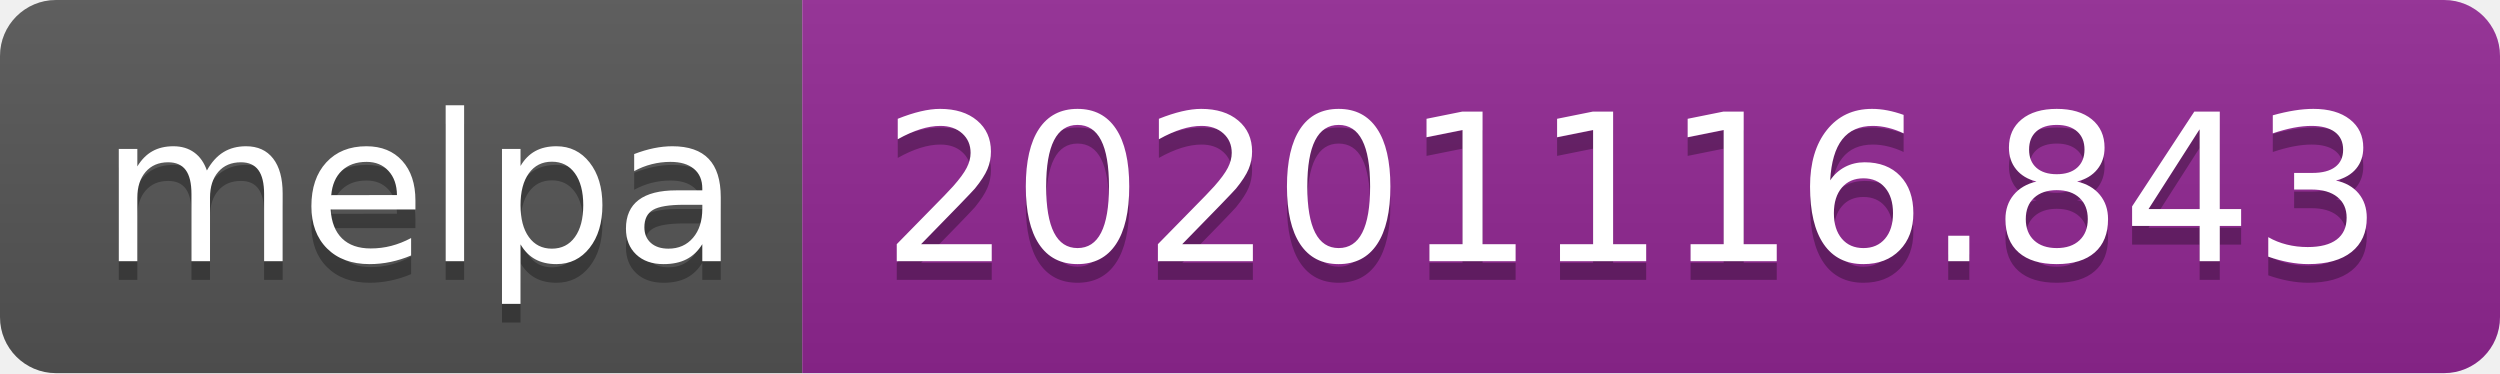
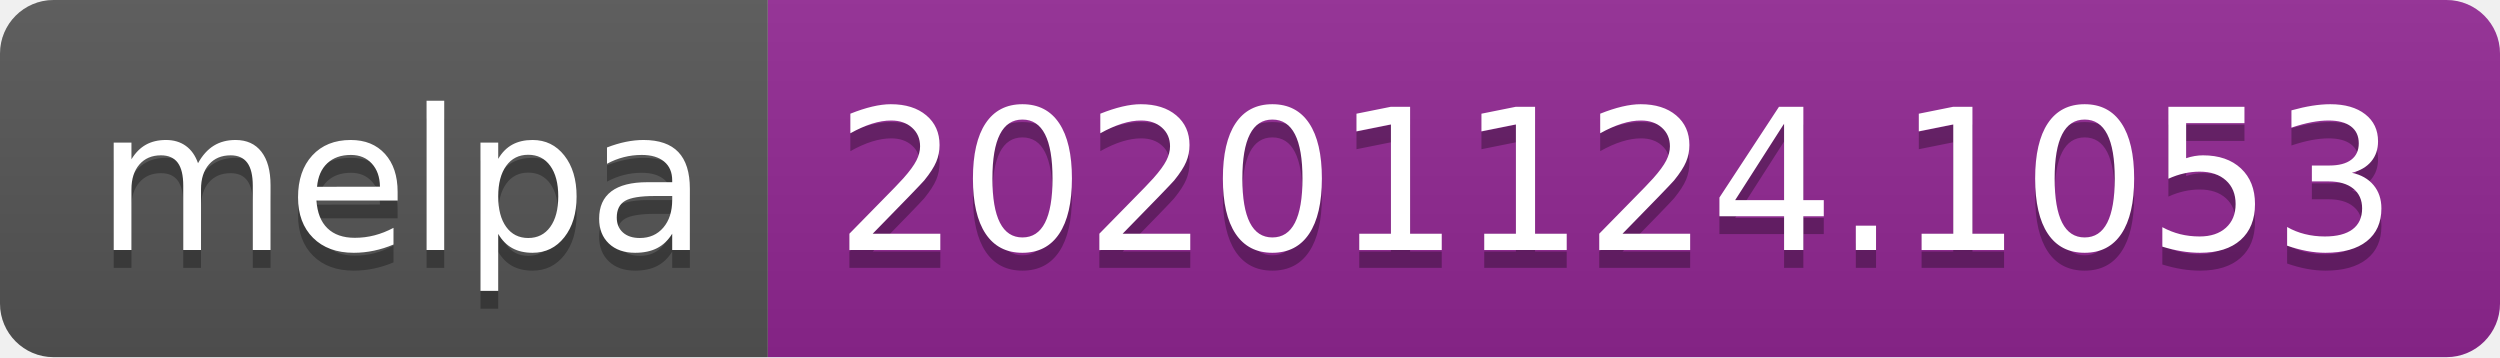
- <svg xmlns="http://www.w3.org/2000/svg" width="134" height="20" role="img" aria-label="melpa: 20201116.843">
+ <svg xmlns="http://www.w3.org/2000/svg" width="140" height="20" role="img" aria-label="melpa: 20201124.1053">
  <linearGradient id="s" x2="0" y2="100%">
    <stop offset="0" stop-color="#bbb" stop-opacity=".1" />
    <stop offset="1" stop-opacity=".1" />
  </linearGradient>
  <clipPath id="r">
-     <rect width="134" height="20" rx="3" fill="#fff" />
+     <rect width="140" height="20" rx="3" fill="#fff" />
  </clipPath>
  <g clip-path="url(#r)">
    <rect width="43" height="20" fill="#555" />
-     <rect x="43" width="91" height="20" fill="#922793" />
-     <rect width="134" height="20" fill="url(#s)" />
+     <rect x="43" width="97" height="20" fill="#922793" />
+     <rect width="140" height="20" fill="url(#s)" />
  </g>
  <g fill="#fff" text-anchor="middle" font-family="Verdana,Geneva,DejaVu Sans,sans-serif" text-rendering="geometricPrecision" font-size="110">
    <text aria-hidden="true" x="225" y="150" fill="#010101" fill-opacity=".3" transform="scale(.1)" textLength="330">melpa</text>
    <text x="225" y="140" transform="scale(.1)" fill="#fff" textLength="330">melpa</text>
-     <text aria-hidden="true" x="875" y="150" fill="#010101" fill-opacity=".3" transform="scale(.1)" textLength="810">20201116.843</text>
-     <text x="875" y="140" transform="scale(.1)" fill="#fff" textLength="810">20201116.843</text>
+     <text aria-hidden="true" x="905" y="150" fill="#010101" fill-opacity=".3" transform="scale(.1)" textLength="870">20201124.1053</text>
+     <text x="905" y="140" transform="scale(.1)" fill="#fff" textLength="870">20201124.1053</text>
  </g>
</svg>
